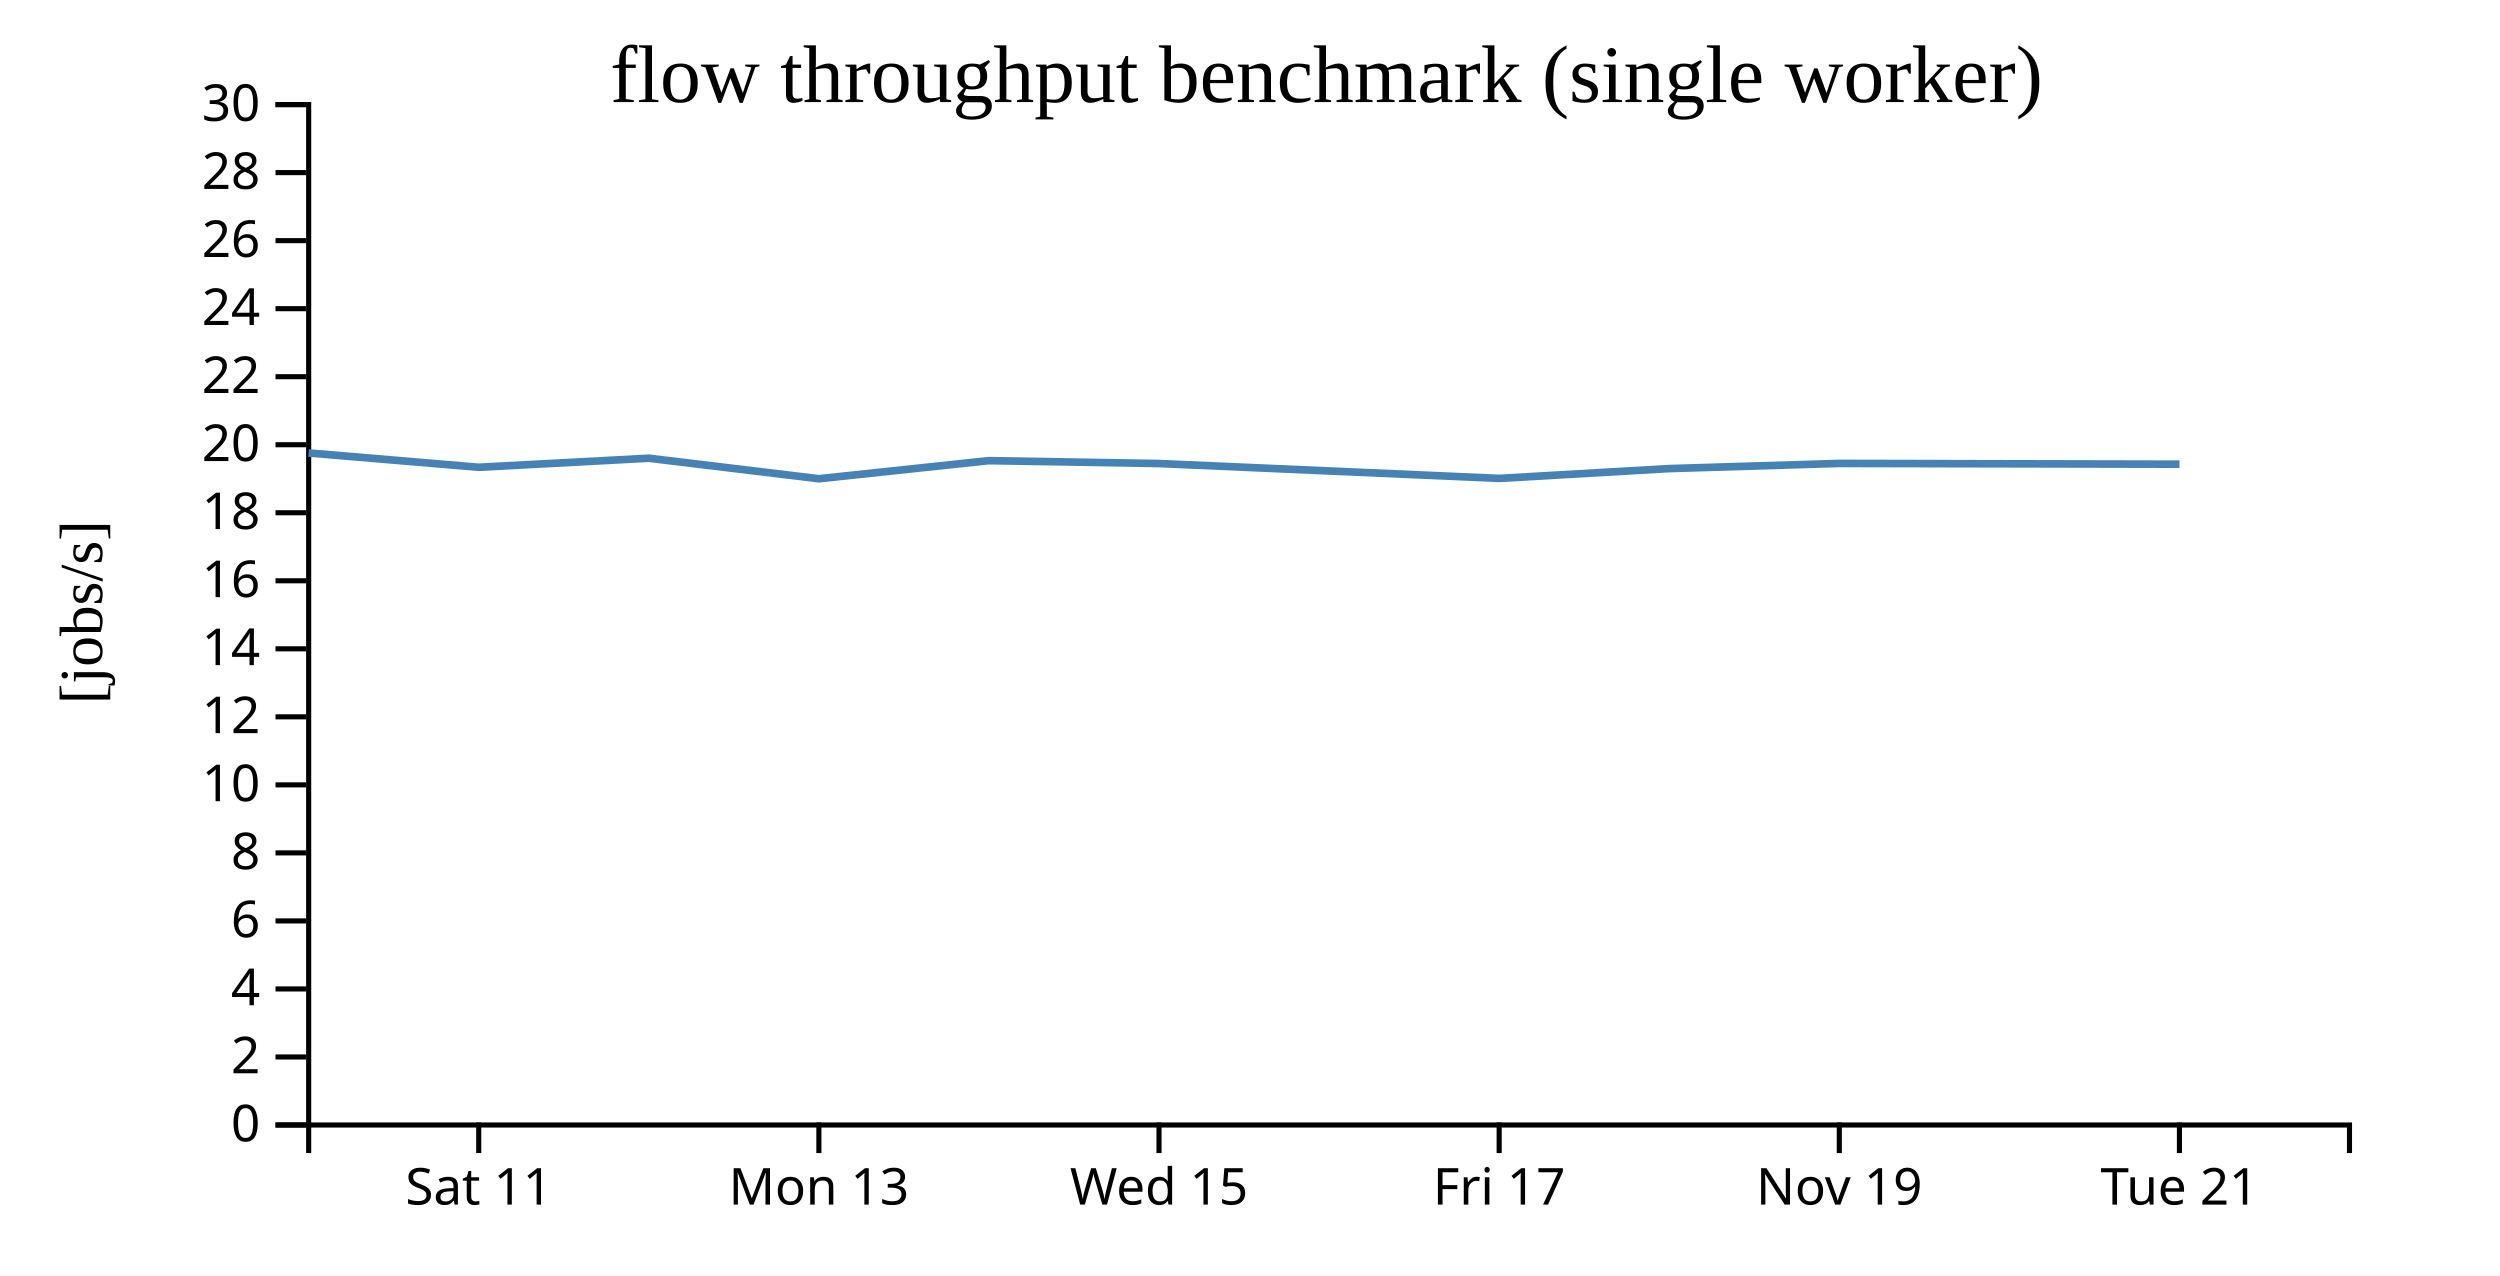
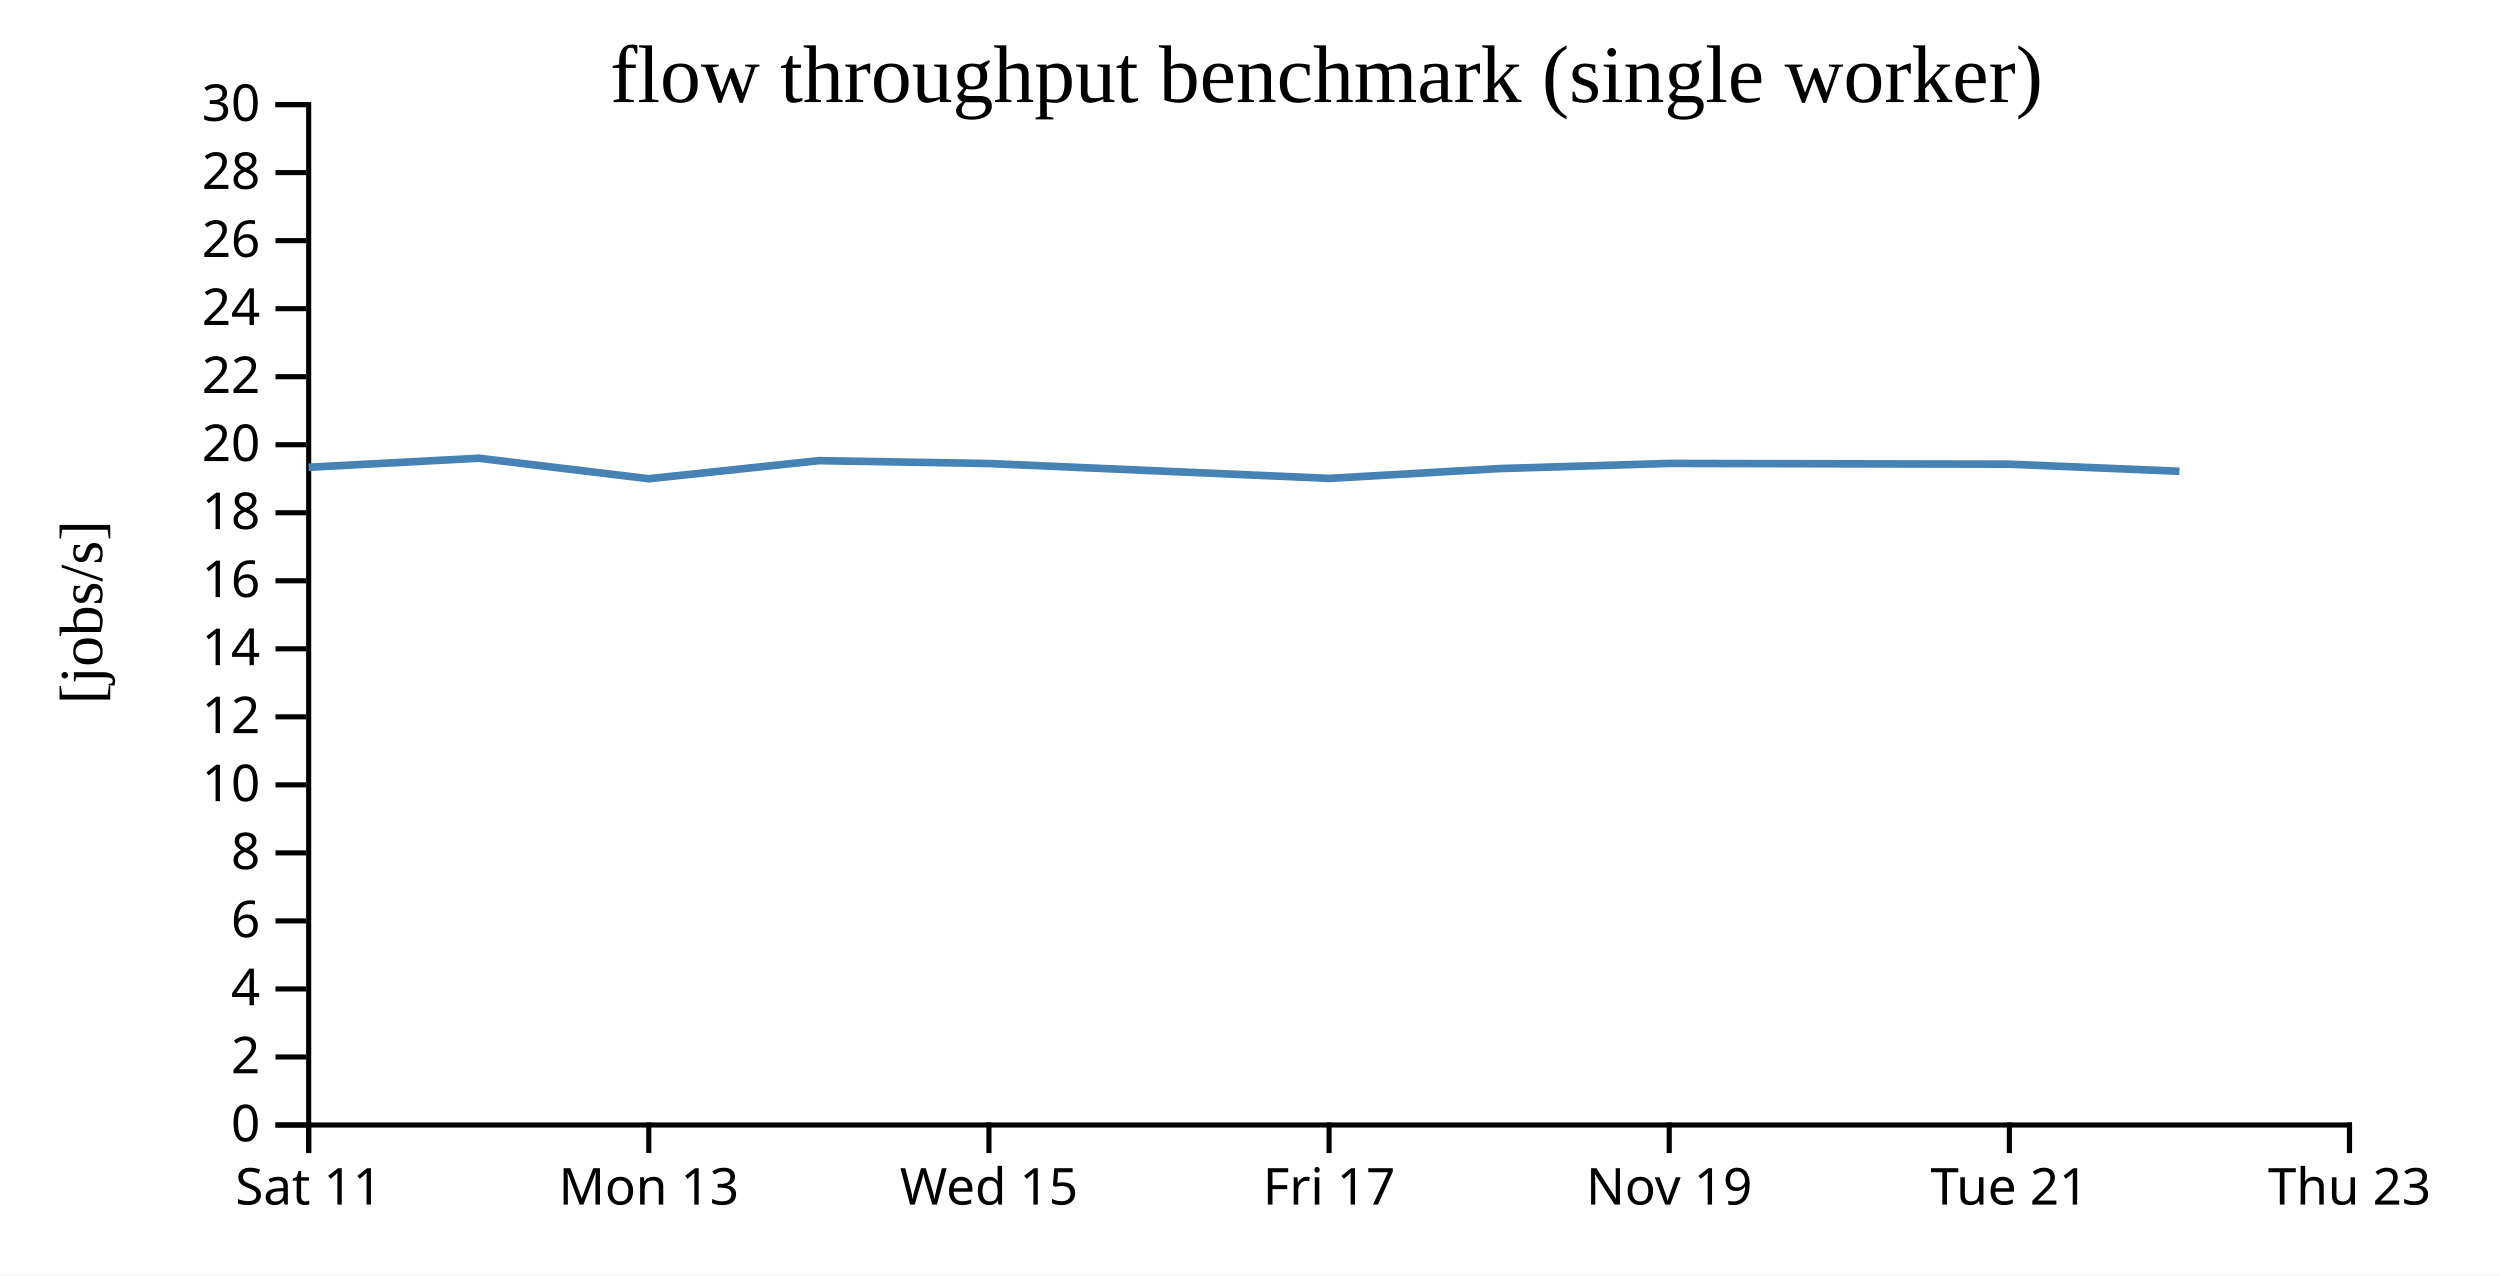
<svg xmlns="http://www.w3.org/2000/svg" width="490" height="250">
  <rect width="100%" height="100%" fill="white" />
  <g transform="translate(60,20)">
    <g transform="translate(0,200)" fill="none" font-size="10" font-family="sans-serif" text-anchor="middle">
      <path class="domain" stroke="currentColor" d="M0.5,6V0.5H400.5V6" />
-       <g class="tick" opacity="1" transform="translate(33.83333,0)">
+       <g class="tick" opacity="1" transform="translate(0.5,0)">
        <line stroke="currentColor" y2="6" />
        <text fill="currentColor" y="9" dy="0.71em">Sat 11</text>
      </g>
-       <g class="tick" opacity="1" transform="translate(100.5,0)">
+       <g class="tick" opacity="1" transform="translate(67.16667,0)">
        <line stroke="currentColor" y2="6" />
        <text fill="currentColor" y="9" dy="0.71em">Mon 13</text>
      </g>
-       <g class="tick" opacity="1" transform="translate(167.1667,0)">
+       <g class="tick" opacity="1" transform="translate(133.8333,0)">
        <line stroke="currentColor" y2="6" />
        <text fill="currentColor" y="9" dy="0.71em">Wed 15</text>
      </g>
-       <g class="tick" opacity="1" transform="translate(233.8333,0)">
+       <g class="tick" opacity="1" transform="translate(200.5,0)">
        <line stroke="currentColor" y2="6" />
        <text fill="currentColor" y="9" dy="0.71em">Fri 17</text>
      </g>
-       <g class="tick" opacity="1" transform="translate(300.5,0)">
+       <g class="tick" opacity="1" transform="translate(267.1667,0)">
        <line stroke="currentColor" y2="6" />
        <text fill="currentColor" y="9" dy="0.71em">Nov 19</text>
      </g>
-       <g class="tick" opacity="1" transform="translate(367.1667,0)">
+       <g class="tick" opacity="1" transform="translate(333.8333,0)">
        <line stroke="currentColor" y2="6" />
        <text fill="currentColor" y="9" dy="0.71em">Tue 21</text>
+       </g>
+       <g class="tick" opacity="1" transform="translate(400.5,0)">
+         <line stroke="currentColor" y2="6" />
+         <text fill="currentColor" y="9" dy="0.71em">Thu 23</text>
      </g>
    </g>
    <g fill="none" font-size="10" font-family="sans-serif" text-anchor="end">
      <path class="domain" stroke="currentColor" d="M-6,200.5H0.5V0.5H-6" />
      <g class="tick" opacity="1" transform="translate(0,200.5)">
        <line stroke="currentColor" x2="-6" />
        <text fill="currentColor" x="-9" dy="0.32em">0</text>
      </g>
      <g class="tick" opacity="1" transform="translate(0,187.1667)">
        <line stroke="currentColor" x2="-6" />
        <text fill="currentColor" x="-9" dy="0.32em">2</text>
      </g>
      <g class="tick" opacity="1" transform="translate(0,173.8333)">
        <line stroke="currentColor" x2="-6" />
        <text fill="currentColor" x="-9" dy="0.32em">4</text>
      </g>
      <g class="tick" opacity="1" transform="translate(0,160.5)">
        <line stroke="currentColor" x2="-6" />
        <text fill="currentColor" x="-9" dy="0.32em">6</text>
      </g>
      <g class="tick" opacity="1" transform="translate(0,147.1667)">
        <line stroke="currentColor" x2="-6" />
        <text fill="currentColor" x="-9" dy="0.32em">8</text>
      </g>
      <g class="tick" opacity="1" transform="translate(0,133.8333)">
        <line stroke="currentColor" x2="-6" />
        <text fill="currentColor" x="-9" dy="0.32em">10</text>
      </g>
      <g class="tick" opacity="1" transform="translate(0,120.5)">
        <line stroke="currentColor" x2="-6" />
        <text fill="currentColor" x="-9" dy="0.32em">12</text>
      </g>
      <g class="tick" opacity="1" transform="translate(0,107.1667)">
        <line stroke="currentColor" x2="-6" />
        <text fill="currentColor" x="-9" dy="0.32em">14</text>
      </g>
      <g class="tick" opacity="1" transform="translate(0,93.83333)">
        <line stroke="currentColor" x2="-6" />
        <text fill="currentColor" x="-9" dy="0.32em">16</text>
      </g>
      <g class="tick" opacity="1" transform="translate(0,80.5)">
        <line stroke="currentColor" x2="-6" />
        <text fill="currentColor" x="-9" dy="0.32em">18</text>
      </g>
      <g class="tick" opacity="1" transform="translate(0,67.16667)">
        <line stroke="currentColor" x2="-6" />
        <text fill="currentColor" x="-9" dy="0.32em">20</text>
      </g>
      <g class="tick" opacity="1" transform="translate(0,53.83333)">
        <line stroke="currentColor" x2="-6" />
        <text fill="currentColor" x="-9" dy="0.32em">22</text>
      </g>
      <g class="tick" opacity="1" transform="translate(0,40.5)">
        <line stroke="currentColor" x2="-6" />
        <text fill="currentColor" x="-9" dy="0.32em">24</text>
      </g>
      <g class="tick" opacity="1" transform="translate(0,27.16667)">
        <line stroke="currentColor" x2="-6" />
        <text fill="currentColor" x="-9" dy="0.32em">26</text>
      </g>
      <g class="tick" opacity="1" transform="translate(0,13.83333)">
        <line stroke="currentColor" x2="-6" />
        <text fill="currentColor" x="-9" dy="0.32em">28</text>
      </g>
      <g class="tick" opacity="1" transform="translate(0,0.5)">
        <line stroke="currentColor" x2="-6" />
        <text fill="currentColor" x="-9" dy="0.32em">30</text>
      </g>
    </g>
    <text text-anchor="middle" style="font-size: 12px" transform="rotate(-90)" y="-40" x="-100">[jobs/s]</text>
    <text text-anchor="middle" style="font-size: 16px" y="0" x="200">flow throughput benchmark (single worker)</text>
-     <path fill="none" stroke="steelblue" stroke-width="1.5" d="M0.467,68.777L33.809,71.587L67.173,69.812L100.48,73.833L133.803,70.288L167.145,70.851L233.829,73.766L267.141,71.844L300.522,70.831L367.173,70.981" />
+     <path fill="none" stroke="steelblue" stroke-width="1.5" d="M0.476,71.587L33.839,69.812L67.146,73.833L100.469,70.288L133.812,70.851L200.496,73.766L233.808,71.844L267.189,70.831L333.839,70.981L367.168,72.374" />
  </g>
</svg>
